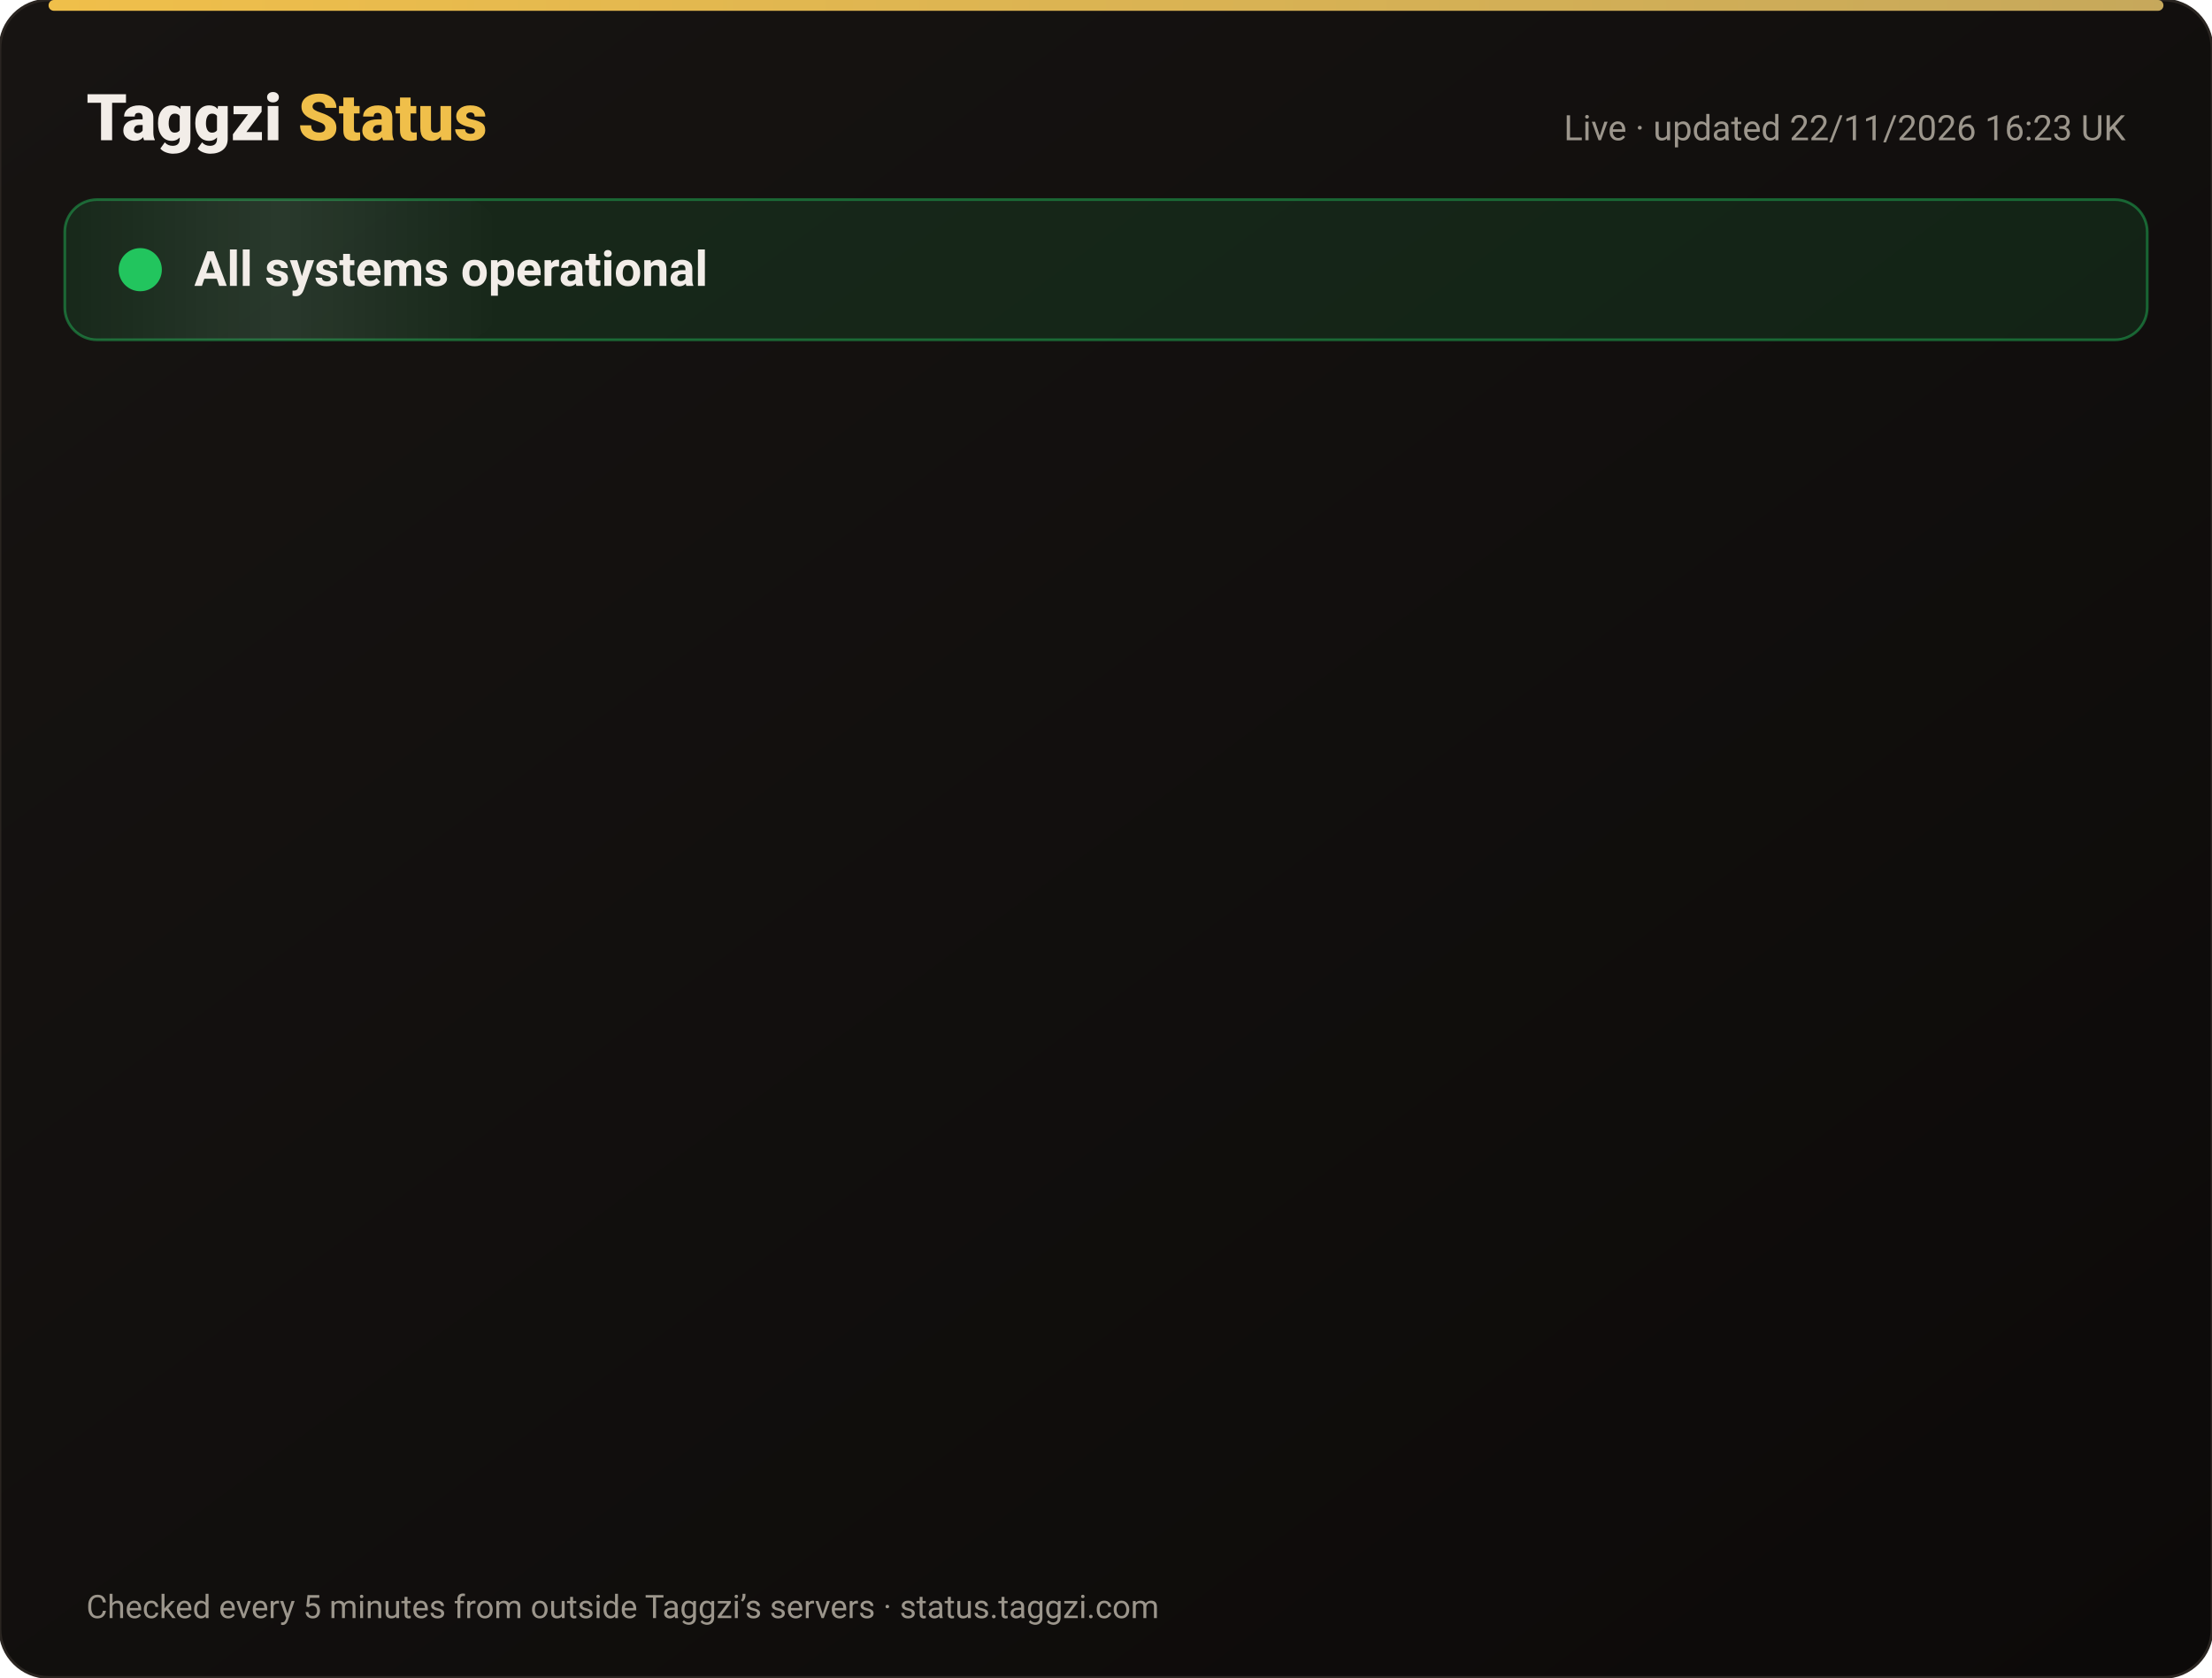
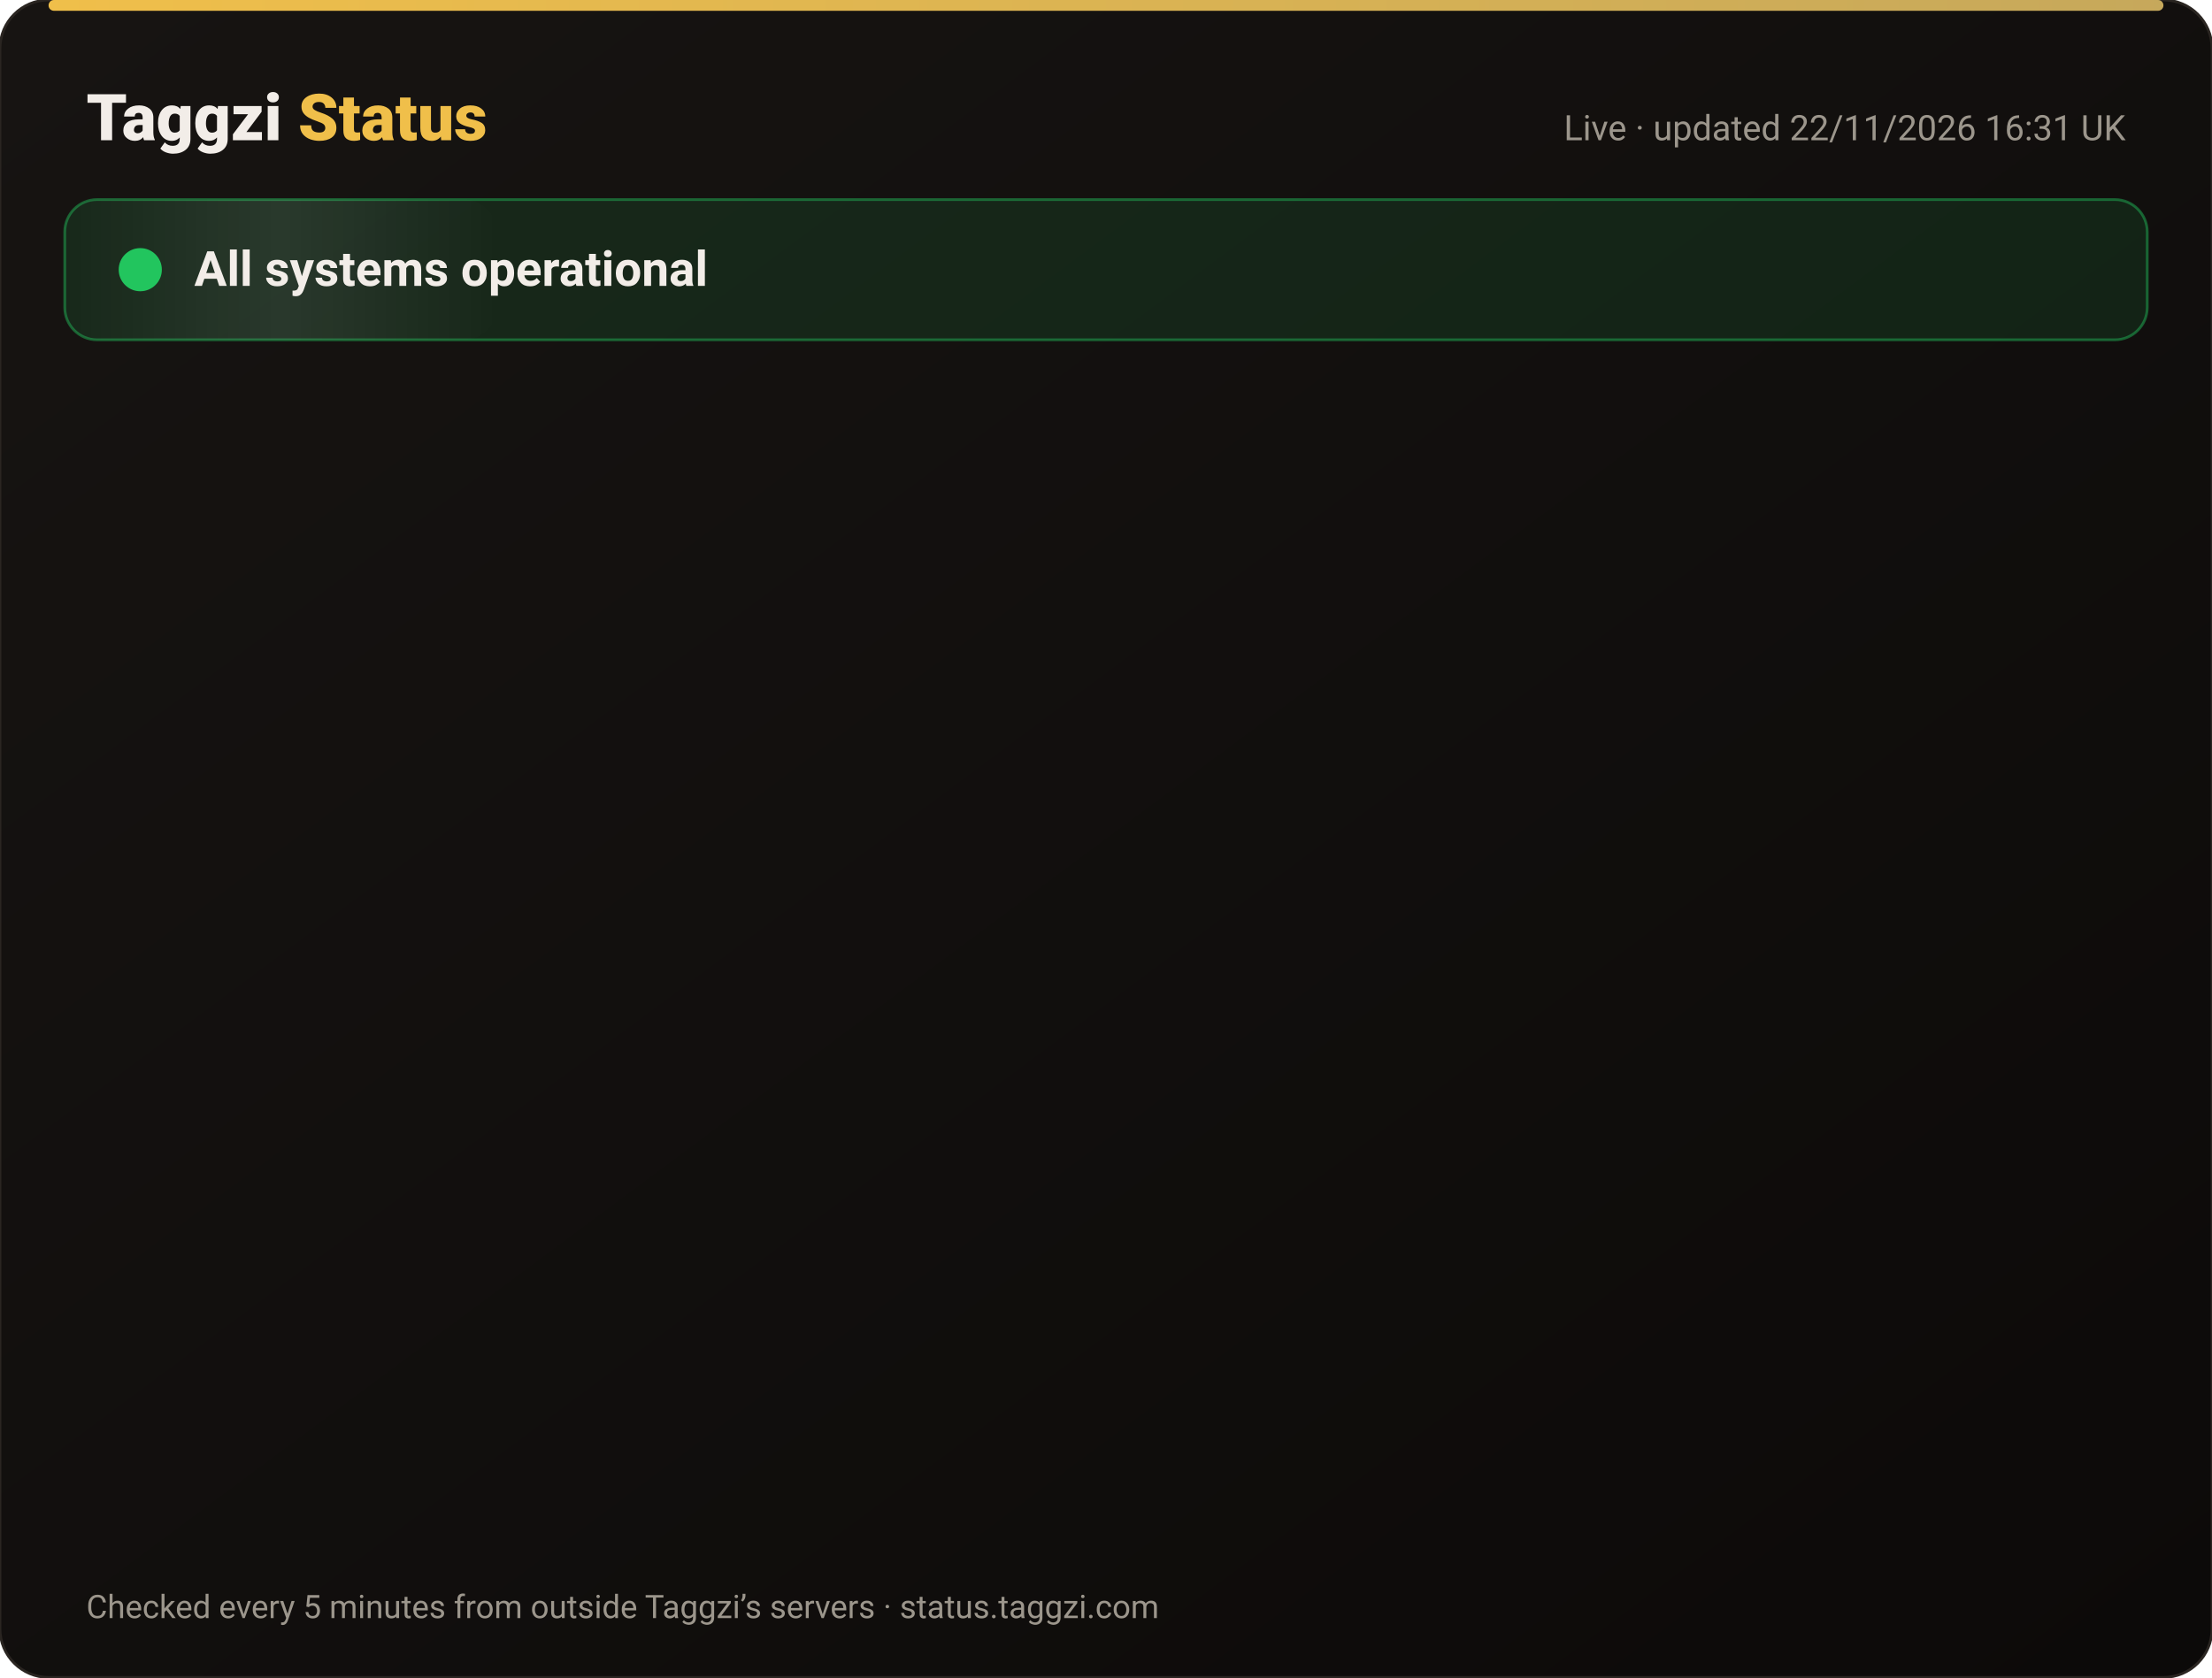
<svg xmlns="http://www.w3.org/2000/svg" width="820" height="622" viewBox="0 0 820 622" font-family="-apple-system,Segoe UI,Roboto,Helvetica,Arial,sans-serif">
  <defs>
    <linearGradient id="bg" x1="0" y1="0" x2="1" y2="1">
      <stop offset="0" stop-color="#171412" />
      <stop offset="1" stop-color="#0C0A09" />
    </linearGradient>
    <linearGradient id="gold" x1="0" x2="1">
      <stop offset="0" stop-color="#F0BF4A" />
      <stop offset="1" stop-color="#c6a85b" />
    </linearGradient>
    <linearGradient id="shine" x1="0" x2="1">
      <stop offset="0" stop-color="#fff" stop-opacity="0" />
      <stop offset=".5" stop-color="#fff" stop-opacity=".08" />
      <stop offset="1" stop-color="#fff" stop-opacity="0" />
    </linearGradient>
  </defs>
  <rect width="820" height="622" rx="18" fill="url(#bg)" stroke="#2a2521" />
  <rect x="18" y="0" width="784" height="4" rx="2" fill="url(#gold)" />
  <text x="32" y="52" font-size="24" font-weight="800" fill="#F2EDE8">Taggzi <tspan fill="#F0BF4A">Status</tspan>
  </text>
-   <text x="788" y="52" font-size="13" fill="#9C968C" text-anchor="end">Live · updated 22/11/2026 16:23 UK</text>
+   <text x="788" y="52" font-size="13" fill="#9C968C" text-anchor="end">Live · updated 22/11/2026 16:31 UK</text>
  <rect x="24" y="74" width="772" height="52" rx="12" fill="#22c55e" fill-opacity=".12" stroke="#22c55e" stroke-opacity=".45" />
  <rect x="24" y="74" width="160" height="52" rx="12" fill="url(#shine)">
    <animate attributeName="x" from="-160" to="820" dur="4s" repeatCount="indefinite" />
  </rect>
  <circle cx="52" cy="100" r="7" fill="#22c55e" />
  <circle cx="52" cy="100" r="7" fill="none" stroke="#22c55e" stroke-width="2">
    <animate attributeName="r" values="7;15;7" dur="2s" repeatCount="indefinite" />
    <animate attributeName="opacity" values=".9;0;.9" dur="2s" repeatCount="indefinite" />
  </circle>
  <text x="72" y="106" font-size="18" font-weight="700" fill="#F2EDE8">All systems operational</text>
  <g opacity="0">
    <animate attributeName="opacity" from="0" to="1" begin="0.00s" dur=".6s" fill="freeze" />
    <line x1="32" y1="188" x2="788" y2="188" stroke="#2a2521" />
    <circle cx="44" cy="166" r="6" fill="#22c55e">
      <animate attributeName="opacity" values="1;.45;1" dur="2.4s" begin="0.00s" repeatCount="indefinite" />
    </circle>
    <text x="62" y="171" font-size="15" font-weight="650" fill="#F2EDE8">Website</text>
    <text x="630" y="171" font-size="13" fill="#9C968C" text-anchor="end">99.98% uptime</text>
    <rect x="648" y="154" width="140" height="24" rx="12" fill="#22c55e" fill-opacity=".14" stroke="#22c55e" stroke-opacity=".5" />
    <text x="718" y="171" font-size="12" font-weight="700" fill="#22c55e" text-anchor="middle">Operational</text>
  </g>
  <g opacity="0">
    <animate attributeName="opacity" from="0" to="1" begin="0.15s" dur=".6s" fill="freeze" />
    <line x1="32" y1="234" x2="788" y2="234" stroke="#2a2521" />
    <circle cx="44" cy="212" r="6" fill="#22c55e">
      <animate attributeName="opacity" values="1;.45;1" dur="2.4s" begin="0.15s" repeatCount="indefinite" />
    </circle>
    <text x="62" y="217" font-size="15" font-weight="650" fill="#F2EDE8">Tag scans</text>
    <text x="630" y="217" font-size="13" fill="#9C968C" text-anchor="end">99.98% uptime</text>
    <rect x="648" y="200" width="140" height="24" rx="12" fill="#22c55e" fill-opacity=".14" stroke="#22c55e" stroke-opacity=".5" />
    <text x="718" y="217" font-size="12" font-weight="700" fill="#22c55e" text-anchor="middle">Operational</text>
  </g>
  <g opacity="0">
    <animate attributeName="opacity" from="0" to="1" begin="0.30s" dur=".6s" fill="freeze" />
    <line x1="32" y1="280" x2="788" y2="280" stroke="#2a2521" />
    <circle cx="44" cy="258" r="6" fill="#22c55e">
      <animate attributeName="opacity" values="1;.45;1" dur="2.4s" begin="0.30s" repeatCount="indefinite" />
    </circle>
    <text x="62" y="263" font-size="15" font-weight="650" fill="#F2EDE8">Manual tag lookup</text>
    <text x="630" y="263" font-size="13" fill="#9C968C" text-anchor="end">99.98% uptime</text>
    <rect x="648" y="246" width="140" height="24" rx="12" fill="#22c55e" fill-opacity=".14" stroke="#22c55e" stroke-opacity=".5" />
    <text x="718" y="263" font-size="12" font-weight="700" fill="#22c55e" text-anchor="middle">Operational</text>
  </g>
  <g opacity="0">
    <animate attributeName="opacity" from="0" to="1" begin="0.45s" dur=".6s" fill="freeze" />
    <line x1="32" y1="326" x2="788" y2="326" stroke="#2a2521" />
    <circle cx="44" cy="304" r="6" fill="#22c55e">
      <animate attributeName="opacity" values="1;.45;1" dur="2.4s" begin="0.45s" repeatCount="indefinite" />
    </circle>
    <text x="62" y="309" font-size="15" font-weight="650" fill="#F2EDE8">App &amp; login</text>
    <text x="630" y="309" font-size="13" fill="#9C968C" text-anchor="end">99.98% uptime</text>
    <rect x="648" y="292" width="140" height="24" rx="12" fill="#22c55e" fill-opacity=".14" stroke="#22c55e" stroke-opacity=".5" />
    <text x="718" y="309" font-size="12" font-weight="700" fill="#22c55e" text-anchor="middle">Operational</text>
  </g>
  <g opacity="0">
    <animate attributeName="opacity" from="0" to="1" begin="0.60s" dur=".6s" fill="freeze" />
    <line x1="32" y1="372" x2="788" y2="372" stroke="#2a2521" />
    <circle cx="44" cy="350" r="6" fill="#22c55e">
      <animate attributeName="opacity" values="1;.45;1" dur="2.4s" begin="0.60s" repeatCount="indefinite" />
    </circle>
    <text x="62" y="355" font-size="15" font-weight="650" fill="#F2EDE8">Community alerts</text>
    <text x="630" y="355" font-size="13" fill="#9C968C" text-anchor="end">99.98% uptime</text>
    <rect x="648" y="338" width="140" height="24" rx="12" fill="#22c55e" fill-opacity=".14" stroke="#22c55e" stroke-opacity=".5" />
    <text x="718" y="355" font-size="12" font-weight="700" fill="#22c55e" text-anchor="middle">Operational</text>
  </g>
  <g opacity="0">
    <animate attributeName="opacity" from="0" to="1" begin="0.75s" dur=".6s" fill="freeze" />
    <line x1="32" y1="418" x2="788" y2="418" stroke="#2a2521" />
    <circle cx="44" cy="396" r="6" fill="#22c55e">
      <animate attributeName="opacity" values="1;.45;1" dur="2.4s" begin="0.75s" repeatCount="indefinite" />
    </circle>
    <text x="62" y="401" font-size="15" font-weight="650" fill="#F2EDE8">Private calling</text>
    <text x="630" y="401" font-size="13" fill="#9C968C" text-anchor="end">99.98% uptime</text>
    <rect x="648" y="384" width="140" height="24" rx="12" fill="#22c55e" fill-opacity=".14" stroke="#22c55e" stroke-opacity=".5" />
    <text x="718" y="401" font-size="12" font-weight="700" fill="#22c55e" text-anchor="middle">Operational</text>
  </g>
  <g opacity="0">
    <animate attributeName="opacity" from="0" to="1" begin="0.90s" dur=".6s" fill="freeze" />
    <line x1="32" y1="464" x2="788" y2="464" stroke="#2a2521" />
    <circle cx="44" cy="442" r="6" fill="#22c55e">
      <animate attributeName="opacity" values="1;.45;1" dur="2.4s" begin="0.90s" repeatCount="indefinite" />
    </circle>
    <text x="62" y="447" font-size="15" font-weight="650" fill="#F2EDE8">Payments</text>
    <text x="630" y="447" font-size="13" fill="#9C968C" text-anchor="end">99.97% uptime</text>
    <rect x="648" y="430" width="140" height="24" rx="12" fill="#22c55e" fill-opacity=".14" stroke="#22c55e" stroke-opacity=".5" />
    <text x="718" y="447" font-size="12" font-weight="700" fill="#22c55e" text-anchor="middle">Operational</text>
  </g>
  <g opacity="0">
    <animate attributeName="opacity" from="0" to="1" begin="1.05s" dur=".6s" fill="freeze" />
    <line x1="32" y1="510" x2="788" y2="510" stroke="#2a2521" />
    <circle cx="44" cy="488" r="6" fill="#22c55e">
      <animate attributeName="opacity" values="1;.45;1" dur="2.4s" begin="1.05s" repeatCount="indefinite" />
    </circle>
    <text x="62" y="493" font-size="15" font-weight="650" fill="#F2EDE8">Email &amp; support</text>
    <text x="630" y="493" font-size="13" fill="#9C968C" text-anchor="end">99.98% uptime</text>
    <rect x="648" y="476" width="140" height="24" rx="12" fill="#22c55e" fill-opacity=".14" stroke="#22c55e" stroke-opacity=".5" />
    <text x="718" y="493" font-size="12" font-weight="700" fill="#22c55e" text-anchor="middle">Operational</text>
  </g>
  <g opacity="0">
    <animate attributeName="opacity" from="0" to="1" begin="1.20s" dur=".6s" fill="freeze" />
    <line x1="32" y1="556" x2="788" y2="556" stroke="#2a2521" />
    <circle cx="44" cy="534" r="6" fill="#22c55e">
      <animate attributeName="opacity" values="1;.45;1" dur="2.4s" begin="1.20s" repeatCount="indefinite" />
    </circle>
    <text x="62" y="539" font-size="15" font-weight="650" fill="#F2EDE8">Secure connection (SSL)</text>
    <text x="630" y="539" font-size="13" fill="#9C968C" text-anchor="end">100.00% uptime</text>
    <rect x="648" y="522" width="140" height="24" rx="12" fill="#22c55e" fill-opacity=".14" stroke="#22c55e" stroke-opacity=".5" />
    <text x="718" y="539" font-size="12" font-weight="700" fill="#22c55e" text-anchor="middle">Operational</text>
  </g>
  <text x="32" y="600" font-size="12" fill="#9C968C">Checked every 5 minutes from outside Taggzi’s servers · status.taggzi.com</text>
</svg>
